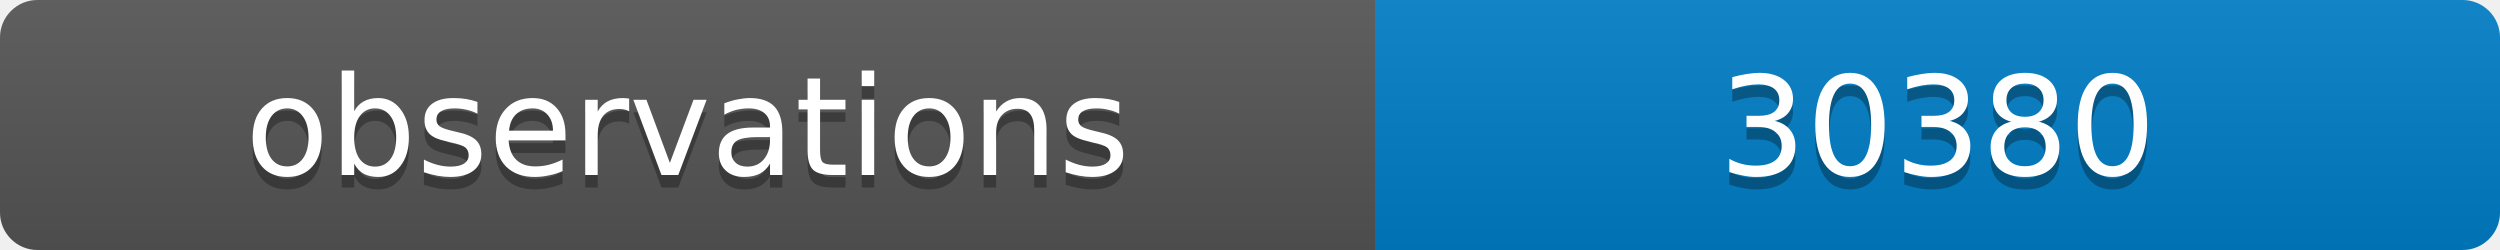
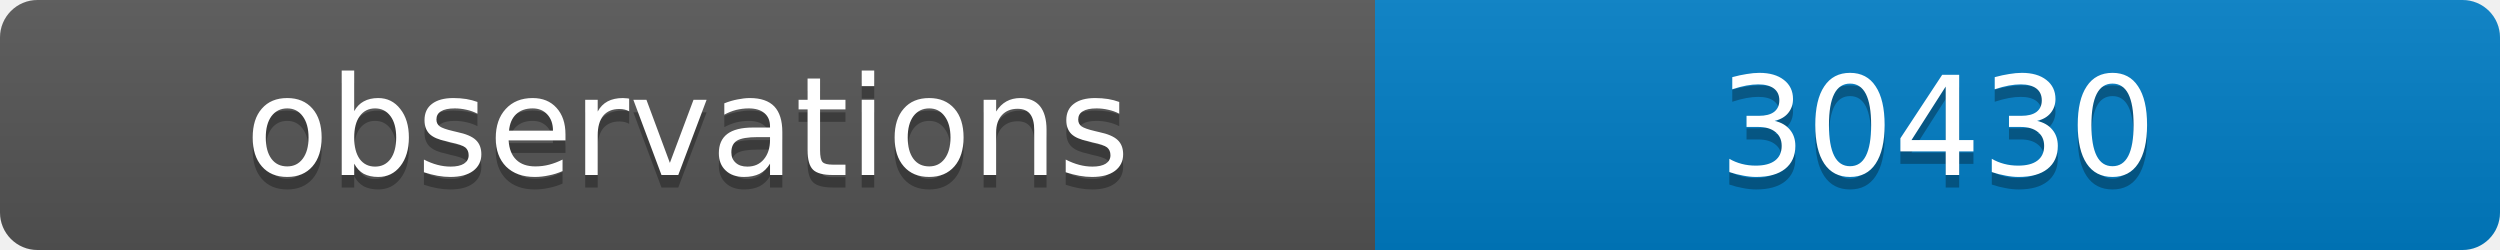
<svg xmlns="http://www.w3.org/2000/svg" width="200" height="20">
  <linearGradient id="b" x2="0" y2="100%">
    <stop offset="0" stop-color="#bbb" stop-opacity=".1" />
    <stop offset="1" stop-opacity=".1" />
  </linearGradient>
  <clipPath id="a">
    <rect width="200" height="20" rx="3" fill="#fff" />
  </clipPath>
  <g clip-path="url(#a)">
    <path fill="#555" d="M0 0h110v20H0z" />
    <path fill="#007ec6" d="M110 0h90v20H110z" />
    <path fill="url(#b)" d="M0 0h200v20H0z" />
  </g>
  <g fill="#fff" text-anchor="middle" font-family="DejaVu Sans,Verdana,Geneva,sans-serif" font-size="11">
    <text x="55" y="15" fill="#010101" fill-opacity=".3">observations</text>
    <text x="55" y="14">observations</text>
-     <text x="155" y="15" fill="#010101" fill-opacity=".3">30380</text>
-     <text x="155" y="14">30380</text>
+     <text x="155" y="15" fill="#010101" fill-opacity=".3">30430</text>
+     <text x="155" y="14">30430</text>
  </g>
</svg>
